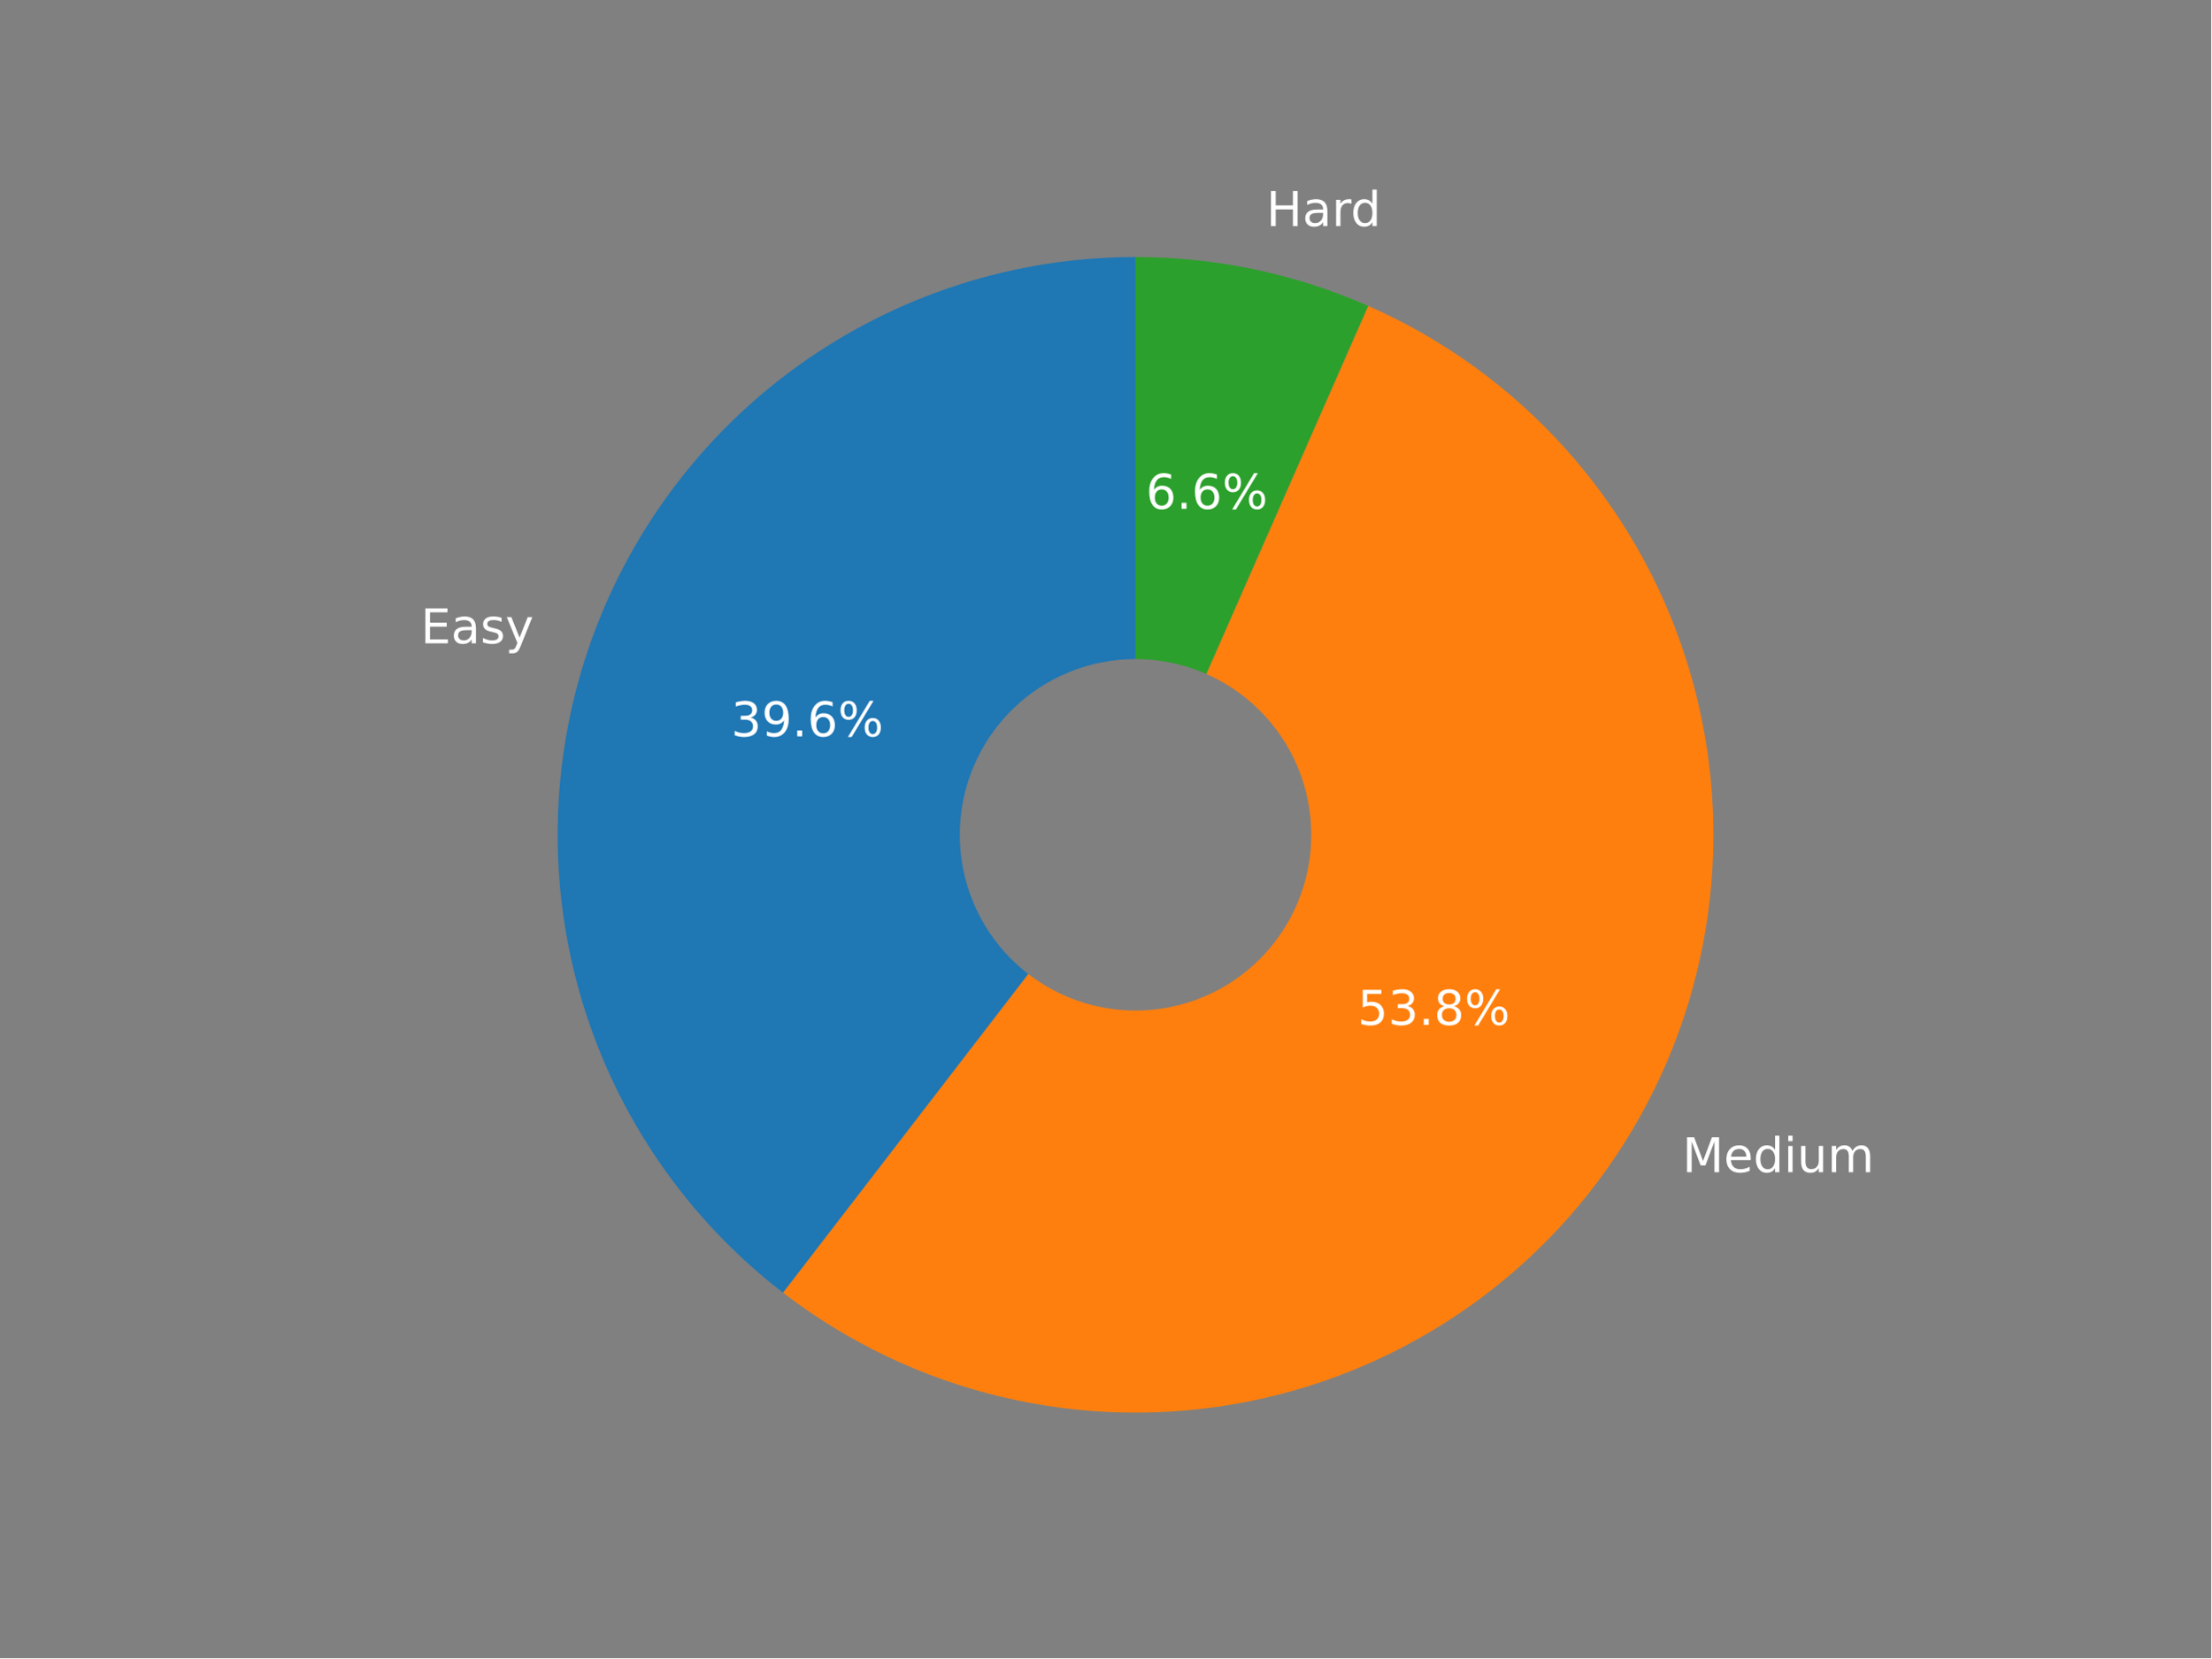
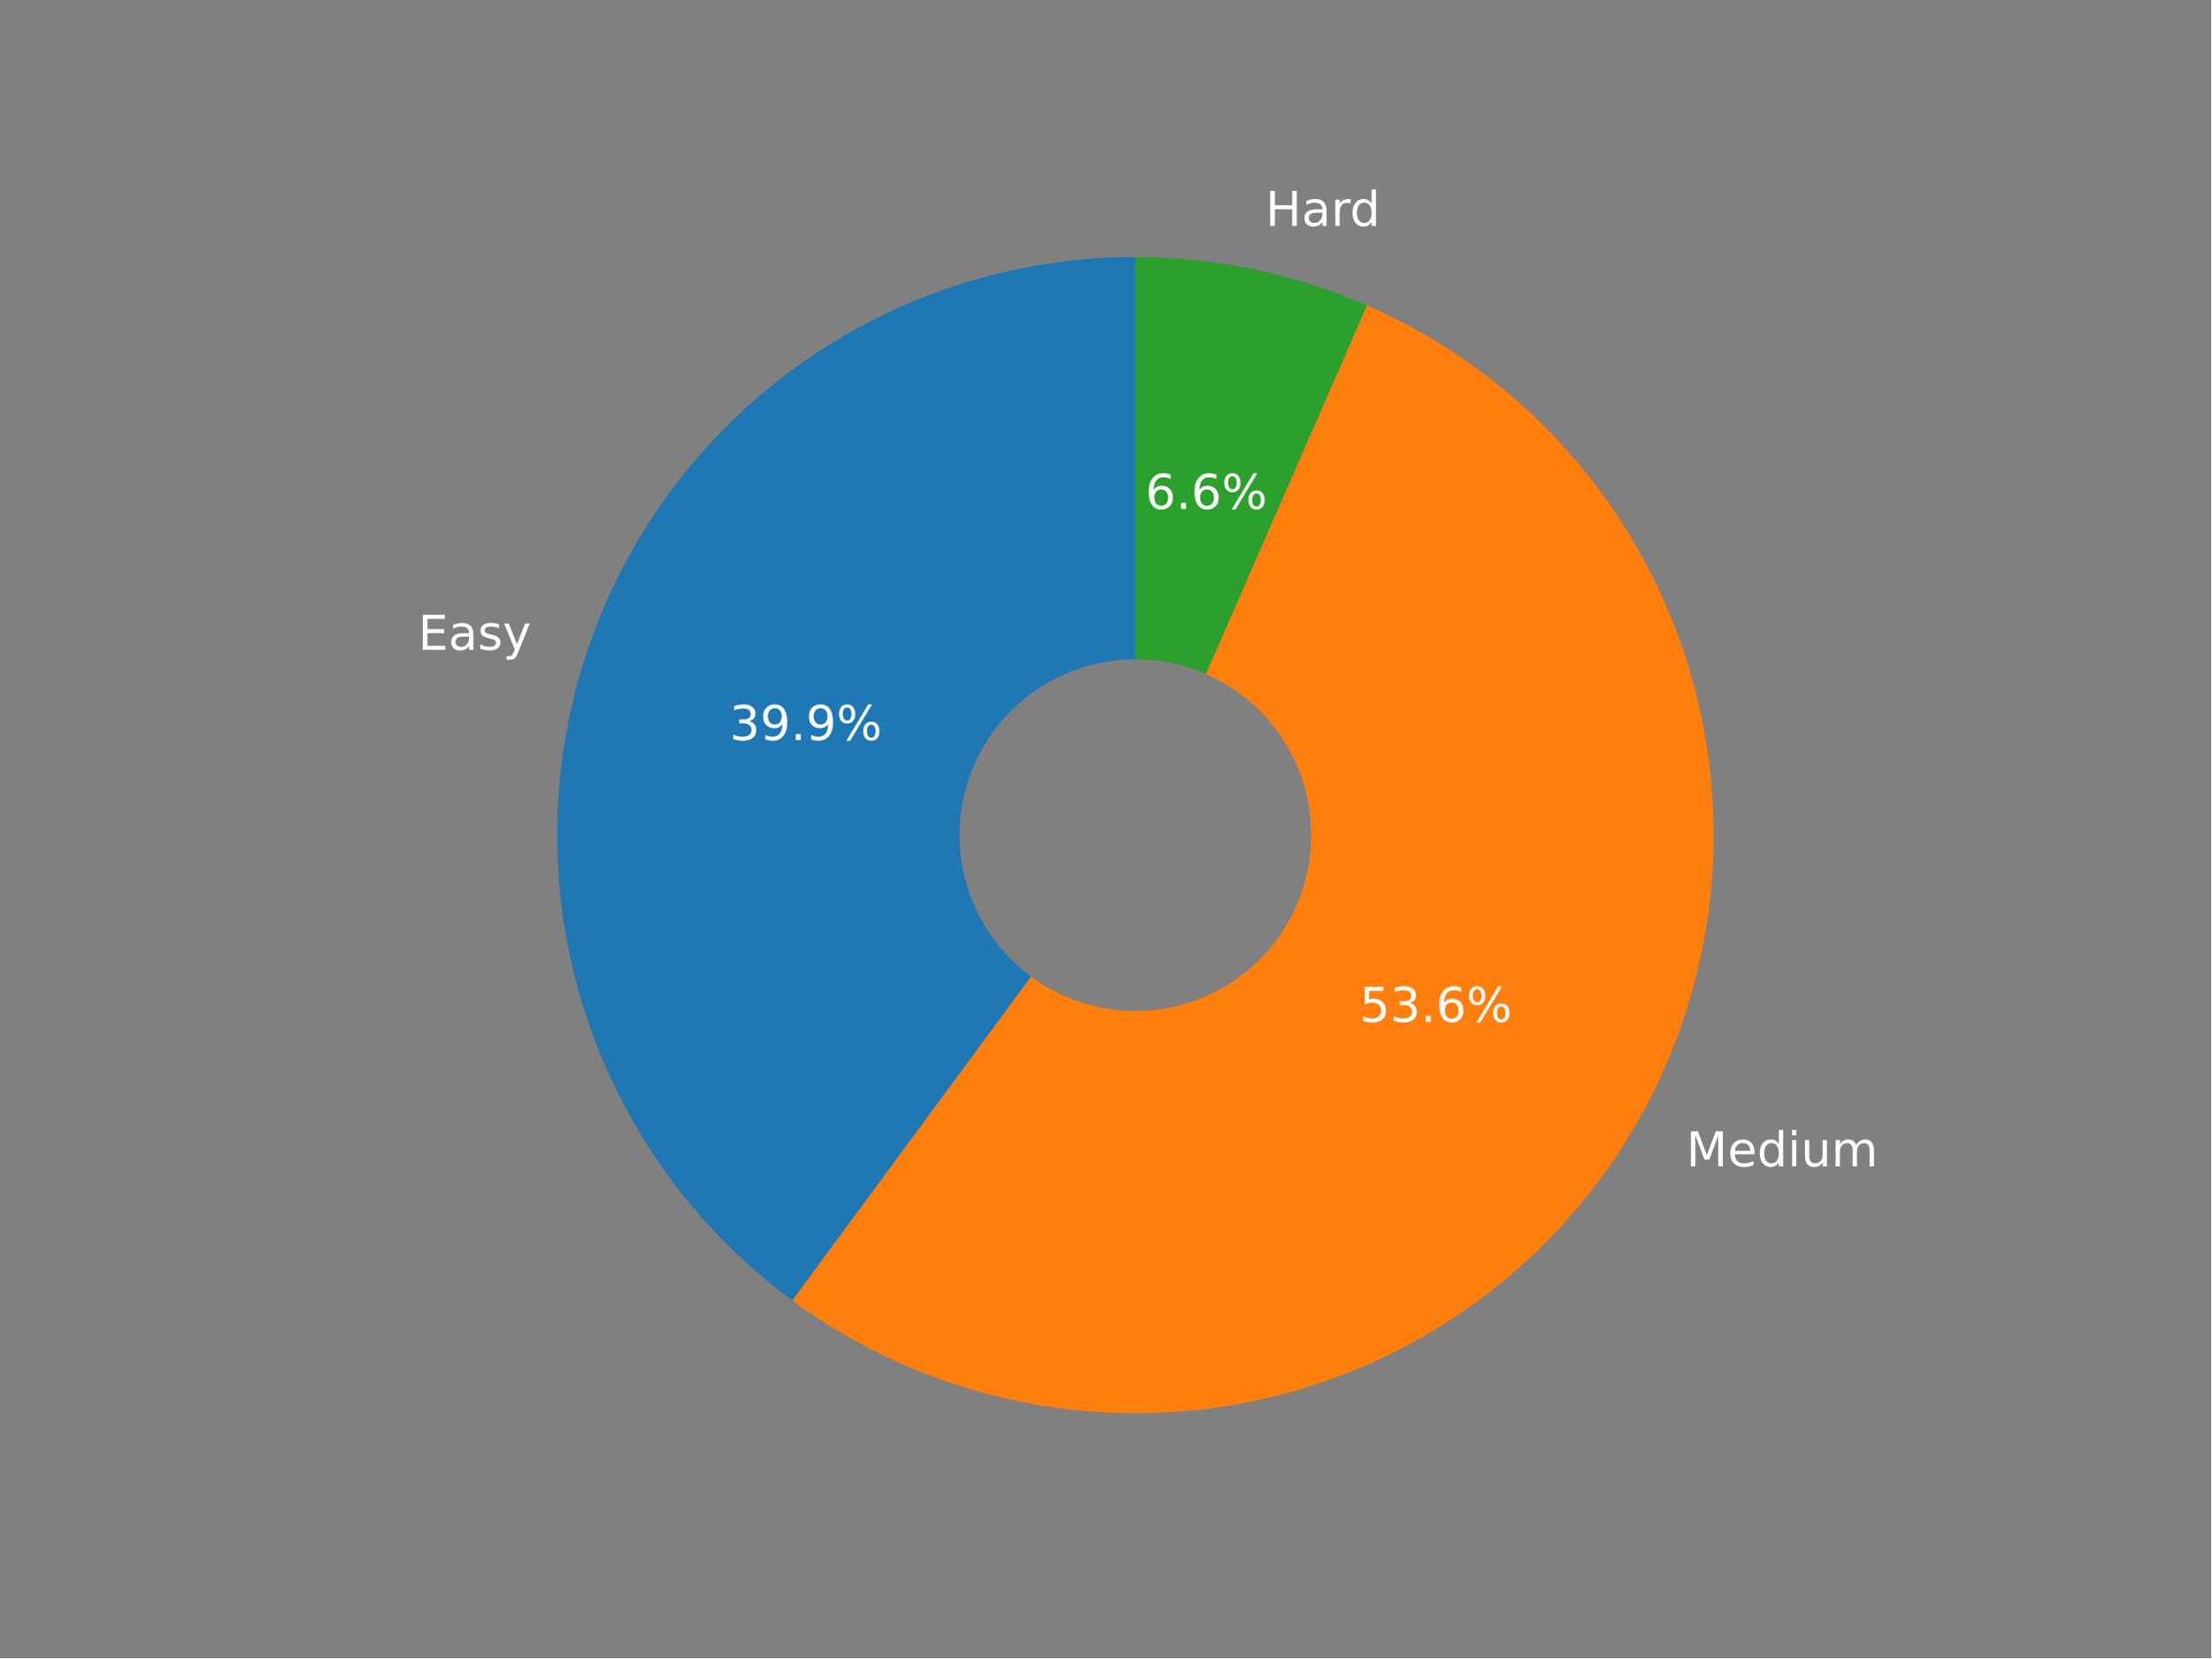
<svg xmlns="http://www.w3.org/2000/svg" xmlns:xlink="http://www.w3.org/1999/xlink" width="460.8pt" height="345.6pt" viewBox="0 0 460.8 345.6" version="1.1">
  <defs>
    <style type="text/css">*{stroke-linejoin: round; stroke-linecap: butt}</style>
  </defs>
  <g id="figure_1">
    <g id="patch_1">
      <path d="M 0 345.6  L 460.8 345.6  L 460.8 0  L 0 0  z " style="fill: #808080" />
    </g>
    <g id="axes_1">
      <g id="patch_2">
-         <path d="M 236.647 53.568  C 211.502 53.568 186.977 61.443 166.532 76.082  C 146.088 90.722 130.732 111.403 122.632 135.208  C 114.533 159.013 114.088 184.767 121.361 208.838  C 128.635 232.909 143.267 254.107 163.194 269.443  L 236.647 174.002  L 236.647 53.568  z " style="fill: #1f77b4" />
+         <path d="M 236.612 53.568  C 211.24 53.568 186.504 61.582 165.951 76.46  C 145.399 91.338 130.062 112.334 122.138 136.438  C 114.215 160.542 114.104 186.543 121.82 210.714  C 129.536 234.884 144.692 256.011 165.116 271.065  L 236.612 174.068  L 236.612 53.568  z " style="fill: #1f77b4" />
      </g>
      <g id="patch_3">
-         <path d="M 163.194 269.443  C 176.698 279.836 192.256 287.246 208.836 291.181  C 225.416 295.116 242.643 295.488 259.378 292.272  C 276.112 289.056 291.975 282.324 305.915 272.523  C 319.855 262.723 331.557 250.074 340.246 235.415  C 348.936 220.757 354.416 204.42 356.324 187.486  C 358.232 170.553 356.525 153.406 351.315 137.182  C 346.105 120.957 337.51 106.021 326.101 93.364  C 314.691 80.708 300.724 70.615 285.125 63.756  L 236.647 174.002  L 163.194 269.443  z " style="fill: #ff7f0e" />
+         <path d="M 165.116 271.065  C 178.765 281.126 194.385 288.193 210.952 291.804  C 227.519 295.414 244.663 295.488 261.26 292.02  C 277.858 288.551 293.538 281.618 307.272 271.676  C 321.007 261.733 332.49 249.002 340.968 234.318  C 349.446 219.633 354.73 203.324 356.473 186.458  C 358.216 169.592 356.381 152.546 351.086 136.438  C 345.791 120.33 337.155 105.52 325.744 92.978  C 314.334 80.435 300.404 70.442 284.867 63.652  L 236.612 174.068  L 165.116 271.065  z " style="fill: #ff7f0e" />
      </g>
      <g id="patch_4">
-         <path d="M 285.125 63.756  C 277.506 60.406 269.561 57.854 261.416 56.142  C 253.271 54.431 244.97 53.568 236.647 53.568  L 236.647 174.002  L 285.125 63.756  z " style="fill: #2ca02c" />
+         <path d="M 284.867 63.652  C 277.278 60.335 269.367 57.81 261.26 56.116  C 253.154 54.422 244.894 53.568 236.612 53.568  L 236.612 174.068  L 284.867 63.652  z " style="fill: #2ca02c" />
      </g>
      <g id="patch_5">
-         <path d="M 236.647 210.132  C 246.229 210.132 255.42 206.325 262.195 199.55  C 268.971 192.775 272.777 183.584 272.777 174.002  C 272.777 164.42 268.971 155.23 262.195 148.454  C 255.42 141.679 246.229 137.872 236.647 137.872  C 227.065 137.872 217.875 141.679 211.099 148.454  C 204.324 155.23 200.517 164.42 200.517 174.002  C 200.517 183.584 204.324 192.775 211.099 199.55  C 217.875 206.325 227.065 210.132 236.647 210.132  z " clip-path="url(#pb9459ff665)" style="fill: #808080; stroke: #808080; stroke-linejoin: miter" />
+         <path d="M 236.612 210.218  C 246.199 210.218 255.395 206.409 262.174 199.63  C 268.953 192.851 272.762 183.655 272.762 174.068  C 272.762 164.481 268.953 155.285 262.174 148.506  C 255.395 141.727 246.199 137.918 236.612 137.918  C 227.025 137.918 217.829 141.727 211.05 148.506  C 204.271 155.285 200.462 164.481 200.462 174.068  C 200.462 183.655 204.271 192.851 211.05 199.63  C 217.829 206.409 227.025 210.218 236.612 210.218  z " clip-path="url(#p6602df250e)" style="fill: #808080; stroke: #808080; stroke-linejoin: miter" />
      </g>
      <g id="matplotlib.axis_1" />
      <g id="matplotlib.axis_2" />
      <g id="text_1">
-         <g style="fill: #ffffff" transform="translate(87.6559 134.0878)scale(0.1 -0.1)">
+         <g style="fill: #ffffff" transform="translate(87.11607 135.4344)scale(0.1 -0.1)">
          <defs>
            <path id="DejaVuSans-45" d="M 628 4666  L 3578 4666  L 3578 4134  L 1259 4134  L 1259 2753  L 3481 2753  L 3481 2222  L 1259 2222  L 1259 531  L 3634 531  L 3634 0  L 628 0  L 628 4666  z " transform="scale(0.015625)" />
            <path id="DejaVuSans-61" d="M 2194 1759  Q 1497 1759 1228 1600  Q 959 1441 959 1056  Q 959 750 1161 570  Q 1363 391 1709 391  Q 2188 391 2477 730  Q 2766 1069 2766 1631  L 2766 1759  L 2194 1759  z M 3341 1997  L 3341 0  L 2766 0  L 2766 531  Q 2569 213 2275 61  Q 1981 -91 1556 -91  Q 1019 -91 701 211  Q 384 513 384 1019  Q 384 1609 779 1909  Q 1175 2209 1959 2209  L 2766 2209  L 2766 2266  Q 2766 2663 2505 2880  Q 2244 3097 1772 3097  Q 1472 3097 1187 3025  Q 903 2953 641 2809  L 641 3341  Q 956 3463 1253 3523  Q 1550 3584 1831 3584  Q 2591 3584 2966 3190  Q 3341 2797 3341 1997  z " transform="scale(0.015625)" />
            <path id="DejaVuSans-73" d="M 2834 3397  L 2834 2853  Q 2591 2978 2328 3040  Q 2066 3103 1784 3103  Q 1356 3103 1142 2972  Q 928 2841 928 2578  Q 928 2378 1081 2264  Q 1234 2150 1697 2047  L 1894 2003  Q 2506 1872 2764 1633  Q 3022 1394 3022 966  Q 3022 478 2636 193  Q 2250 -91 1575 -91  Q 1294 -91 989 -36  Q 684 19 347 128  L 347 722  Q 666 556 975 473  Q 1284 391 1588 391  Q 1994 391 2212 530  Q 2431 669 2431 922  Q 2431 1156 2273 1281  Q 2116 1406 1581 1522  L 1381 1569  Q 847 1681 609 1914  Q 372 2147 372 2553  Q 372 3047 722 3315  Q 1072 3584 1716 3584  Q 2034 3584 2315 3537  Q 2597 3491 2834 3397  z " transform="scale(0.015625)" />
            <path id="DejaVuSans-79" d="M 2059 -325  Q 1816 -950 1584 -1140  Q 1353 -1331 966 -1331  L 506 -1331  L 506 -850  L 844 -850  Q 1081 -850 1212 -737  Q 1344 -625 1503 -206  L 1606 56  L 191 3500  L 800 3500  L 1894 763  L 2988 3500  L 3597 3500  L 2059 -325  z " transform="scale(0.015625)" />
          </defs>
          <use xlink:href="#DejaVuSans-45" />
          <use xlink:href="#DejaVuSans-61" x="63.184" />
          <use xlink:href="#DejaVuSans-73" x="124.463" />
          <use xlink:href="#DejaVuSans-79" x="176.562" />
        </g>
      </g>
      <g id="text_2">
-         <g style="fill: #ffffff" transform="translate(152.3547 153.485)scale(0.1 -0.1)">
+         <g style="fill: #ffffff" transform="translate(152.0443 154.2493)scale(0.1 -0.1)">
          <defs>
            <path id="DejaVuSans-33" d="M 2597 2516  Q 3050 2419 3304 2112  Q 3559 1806 3559 1356  Q 3559 666 3084 287  Q 2609 -91 1734 -91  Q 1441 -91 1130 -33  Q 819 25 488 141  L 488 750  Q 750 597 1062 519  Q 1375 441 1716 441  Q 2309 441 2620 675  Q 2931 909 2931 1356  Q 2931 1769 2642 2001  Q 2353 2234 1838 2234  L 1294 2234  L 1294 2753  L 1863 2753  Q 2328 2753 2575 2939  Q 2822 3125 2822 3475  Q 2822 3834 2567 4026  Q 2313 4219 1838 4219  Q 1578 4219 1281 4162  Q 984 4106 628 3988  L 628 4550  Q 988 4650 1302 4700  Q 1616 4750 1894 4750  Q 2613 4750 3031 4423  Q 3450 4097 3450 3541  Q 3450 3153 3228 2886  Q 3006 2619 2597 2516  z " transform="scale(0.015625)" />
            <path id="DejaVuSans-39" d="M 703 97  L 703 672  Q 941 559 1184 500  Q 1428 441 1663 441  Q 2288 441 2617 861  Q 2947 1281 2994 2138  Q 2813 1869 2534 1725  Q 2256 1581 1919 1581  Q 1219 1581 811 2004  Q 403 2428 403 3163  Q 403 3881 828 4315  Q 1253 4750 1959 4750  Q 2769 4750 3195 4129  Q 3622 3509 3622 2328  Q 3622 1225 3098 567  Q 2575 -91 1691 -91  Q 1453 -91 1209 -44  Q 966 3 703 97  z M 1959 2075  Q 2384 2075 2632 2365  Q 2881 2656 2881 3163  Q 2881 3666 2632 3958  Q 2384 4250 1959 4250  Q 1534 4250 1286 3958  Q 1038 3666 1038 3163  Q 1038 2656 1286 2365  Q 1534 2075 1959 2075  z " transform="scale(0.015625)" />
            <path id="DejaVuSans-2e" d="M 684 794  L 1344 794  L 1344 0  L 684 0  L 684 794  z " transform="scale(0.015625)" />
-             <path id="DejaVuSans-36" d="M 2113 2584  Q 1688 2584 1439 2293  Q 1191 2003 1191 1497  Q 1191 994 1439 701  Q 1688 409 2113 409  Q 2538 409 2786 701  Q 3034 994 3034 1497  Q 3034 2003 2786 2293  Q 2538 2584 2113 2584  z M 3366 4563  L 3366 3988  Q 3128 4100 2886 4159  Q 2644 4219 2406 4219  Q 1781 4219 1451 3797  Q 1122 3375 1075 2522  Q 1259 2794 1537 2939  Q 1816 3084 2150 3084  Q 2853 3084 3261 2657  Q 3669 2231 3669 1497  Q 3669 778 3244 343  Q 2819 -91 2113 -91  Q 1303 -91 875 529  Q 447 1150 447 2328  Q 447 3434 972 4092  Q 1497 4750 2381 4750  Q 2619 4750 2861 4703  Q 3103 4656 3366 4563  z " transform="scale(0.015625)" />
            <path id="DejaVuSans-25" d="M 4653 2053  Q 4381 2053 4226 1822  Q 4072 1591 4072 1178  Q 4072 772 4226 539  Q 4381 306 4653 306  Q 4919 306 5073 539  Q 5228 772 5228 1178  Q 5228 1588 5073 1820  Q 4919 2053 4653 2053  z M 4653 2450  Q 5147 2450 5437 2106  Q 5728 1763 5728 1178  Q 5728 594 5436 251  Q 5144 -91 4653 -91  Q 4153 -91 3862 251  Q 3572 594 3572 1178  Q 3572 1766 3864 2108  Q 4156 2450 4653 2450  z M 1428 4353  Q 1159 4353 1004 4120  Q 850 3888 850 3481  Q 850 3069 1003 2837  Q 1156 2606 1428 2606  Q 1700 2606 1854 2837  Q 2009 3069 2009 3481  Q 2009 3884 1853 4118  Q 1697 4353 1428 4353  z M 4250 4750  L 4750 4750  L 1831 -91  L 1331 -91  L 4250 4750  z M 1428 4750  Q 1922 4750 2215 4408  Q 2509 4066 2509 3481  Q 2509 2891 2217 2550  Q 1925 2209 1428 2209  Q 931 2209 642 2551  Q 353 2894 353 3481  Q 353 4063 643 4406  Q 934 4750 1428 4750  z " transform="scale(0.015625)" />
          </defs>
          <use xlink:href="#DejaVuSans-33" />
          <use xlink:href="#DejaVuSans-39" x="63.623" />
          <use xlink:href="#DejaVuSans-2e" x="127.246" />
-           <use xlink:href="#DejaVuSans-36" x="159.033" />
+           <use xlink:href="#DejaVuSans-39" x="159.033" />
          <use xlink:href="#DejaVuSans-25" x="222.656" />
        </g>
      </g>
      <g id="text_3">
-         <g style="fill: #ffffff" transform="translate(350.6064 244.3162)scale(0.1 -0.1)">
+         <g style="fill: #ffffff" transform="translate(351.4034 243.102)scale(0.1 -0.1)">
          <defs>
            <path id="DejaVuSans-4d" d="M 628 4666  L 1569 4666  L 2759 1491  L 3956 4666  L 4897 4666  L 4897 0  L 4281 0  L 4281 4097  L 3078 897  L 2444 897  L 1241 4097  L 1241 0  L 628 0  L 628 4666  z " transform="scale(0.015625)" />
            <path id="DejaVuSans-65" d="M 3597 1894  L 3597 1613  L 953 1613  Q 991 1019 1311 708  Q 1631 397 2203 397  Q 2534 397 2845 478  Q 3156 559 3463 722  L 3463 178  Q 3153 47 2828 -22  Q 2503 -91 2169 -91  Q 1331 -91 842 396  Q 353 884 353 1716  Q 353 2575 817 3079  Q 1281 3584 2069 3584  Q 2775 3584 3186 3129  Q 3597 2675 3597 1894  z M 3022 2063  Q 3016 2534 2758 2815  Q 2500 3097 2075 3097  Q 1594 3097 1305 2825  Q 1016 2553 972 2059  L 3022 2063  z " transform="scale(0.015625)" />
            <path id="DejaVuSans-64" d="M 2906 2969  L 2906 4863  L 3481 4863  L 3481 0  L 2906 0  L 2906 525  Q 2725 213 2448 61  Q 2172 -91 1784 -91  Q 1150 -91 751 415  Q 353 922 353 1747  Q 353 2572 751 3078  Q 1150 3584 1784 3584  Q 2172 3584 2448 3432  Q 2725 3281 2906 2969  z M 947 1747  Q 947 1113 1208 752  Q 1469 391 1925 391  Q 2381 391 2643 752  Q 2906 1113 2906 1747  Q 2906 2381 2643 2742  Q 2381 3103 1925 3103  Q 1469 3103 1208 2742  Q 947 2381 947 1747  z " transform="scale(0.015625)" />
            <path id="DejaVuSans-69" d="M 603 3500  L 1178 3500  L 1178 0  L 603 0  L 603 3500  z M 603 4863  L 1178 4863  L 1178 4134  L 603 4134  L 603 4863  z " transform="scale(0.015625)" />
            <path id="DejaVuSans-75" d="M 544 1381  L 544 3500  L 1119 3500  L 1119 1403  Q 1119 906 1312 657  Q 1506 409 1894 409  Q 2359 409 2629 706  Q 2900 1003 2900 1516  L 2900 3500  L 3475 3500  L 3475 0  L 2900 0  L 2900 538  Q 2691 219 2414 64  Q 2138 -91 1772 -91  Q 1169 -91 856 284  Q 544 659 544 1381  z M 1991 3584  L 1991 3584  z " transform="scale(0.015625)" />
            <path id="DejaVuSans-6d" d="M 3328 2828  Q 3544 3216 3844 3400  Q 4144 3584 4550 3584  Q 5097 3584 5394 3201  Q 5691 2819 5691 2113  L 5691 0  L 5113 0  L 5113 2094  Q 5113 2597 4934 2840  Q 4756 3084 4391 3084  Q 3944 3084 3684 2787  Q 3425 2491 3425 1978  L 3425 0  L 2847 0  L 2847 2094  Q 2847 2600 2669 2842  Q 2491 3084 2119 3084  Q 1678 3084 1418 2786  Q 1159 2488 1159 1978  L 1159 0  L 581 0  L 581 3500  L 1159 3500  L 1159 2956  Q 1356 3278 1631 3431  Q 1906 3584 2284 3584  Q 2666 3584 2933 3390  Q 3200 3197 3328 2828  z " transform="scale(0.015625)" />
          </defs>
          <use xlink:href="#DejaVuSans-4d" />
          <use xlink:href="#DejaVuSans-65" x="86.279" />
          <use xlink:href="#DejaVuSans-64" x="147.803" />
          <use xlink:href="#DejaVuSans-69" x="211.279" />
          <use xlink:href="#DejaVuSans-75" x="239.062" />
          <use xlink:href="#DejaVuSans-6d" x="302.441" />
        </g>
      </g>
      <g id="text_4">
-         <g style="fill: #ffffff" transform="translate(282.9232 213.6095)scale(0.1 -0.1)">
+         <g style="fill: #ffffff" transform="translate(283.3419 212.9771)scale(0.1 -0.1)">
          <defs>
            <path id="DejaVuSans-35" d="M 691 4666  L 3169 4666  L 3169 4134  L 1269 4134  L 1269 2991  Q 1406 3038 1543 3061  Q 1681 3084 1819 3084  Q 2600 3084 3056 2656  Q 3513 2228 3513 1497  Q 3513 744 3044 326  Q 2575 -91 1722 -91  Q 1428 -91 1123 -41  Q 819 9 494 109  L 494 744  Q 775 591 1075 516  Q 1375 441 1709 441  Q 2250 441 2565 725  Q 2881 1009 2881 1497  Q 2881 1984 2565 2268  Q 2250 2553 1709 2553  Q 1456 2553 1204 2497  Q 953 2441 691 2322  L 691 4666  z " transform="scale(0.015625)" />
-             <path id="DejaVuSans-38" d="M 2034 2216  Q 1584 2216 1326 1975  Q 1069 1734 1069 1313  Q 1069 891 1326 650  Q 1584 409 2034 409  Q 2484 409 2743 651  Q 3003 894 3003 1313  Q 3003 1734 2745 1975  Q 2488 2216 2034 2216  z M 1403 2484  Q 997 2584 770 2862  Q 544 3141 544 3541  Q 544 4100 942 4425  Q 1341 4750 2034 4750  Q 2731 4750 3128 4425  Q 3525 4100 3525 3541  Q 3525 3141 3298 2862  Q 3072 2584 2669 2484  Q 3125 2378 3379 2068  Q 3634 1759 3634 1313  Q 3634 634 3220 271  Q 2806 -91 2034 -91  Q 1263 -91 848 271  Q 434 634 434 1313  Q 434 1759 690 2068  Q 947 2378 1403 2484  z M 1172 3481  Q 1172 3119 1398 2916  Q 1625 2713 2034 2713  Q 2441 2713 2670 2916  Q 2900 3119 2900 3481  Q 2900 3844 2670 4047  Q 2441 4250 2034 4250  Q 1625 4250 1398 4047  Q 1172 3844 1172 3481  z " transform="scale(0.015625)" />
+             <path id="DejaVuSans-36" d="M 2113 2584  Q 1688 2584 1439 2293  Q 1191 2003 1191 1497  Q 1191 994 1439 701  Q 1688 409 2113 409  Q 2538 409 2786 701  Q 3034 994 3034 1497  Q 3034 2003 2786 2293  Q 2538 2584 2113 2584  z M 3366 4563  L 3366 3988  Q 3128 4100 2886 4159  Q 2644 4219 2406 4219  Q 1781 4219 1451 3797  Q 1122 3375 1075 2522  Q 1259 2794 1537 2939  Q 1816 3084 2150 3084  Q 2853 3084 3261 2657  Q 3669 2231 3669 1497  Q 3669 778 3244 343  Q 2819 -91 2113 -91  Q 1303 -91 875 529  Q 447 1150 447 2328  Q 447 3434 972 4092  Q 1497 4750 2381 4750  Q 2619 4750 2861 4703  Q 3103 4656 3366 4563  z " transform="scale(0.015625)" />
          </defs>
          <use xlink:href="#DejaVuSans-35" />
          <use xlink:href="#DejaVuSans-33" x="63.623" />
          <use xlink:href="#DejaVuSans-2e" x="127.246" />
-           <use xlink:href="#DejaVuSans-38" x="159.033" />
+           <use xlink:href="#DejaVuSans-36" x="159.033" />
          <use xlink:href="#DejaVuSans-25" x="222.656" />
        </g>
      </g>
      <g id="text_5">
-         <g style="fill: #ffffff" transform="translate(263.8925 47.11586)scale(0.1 -0.1)">
+         <g style="fill: #ffffff" transform="translate(263.7253 47.08008)scale(0.1 -0.1)">
          <defs>
            <path id="DejaVuSans-48" d="M 628 4666  L 1259 4666  L 1259 2753  L 3553 2753  L 3553 4666  L 4184 4666  L 4184 0  L 3553 0  L 3553 2222  L 1259 2222  L 1259 0  L 628 0  L 628 4666  z " transform="scale(0.015625)" />
            <path id="DejaVuSans-72" d="M 2631 2963  Q 2534 3019 2420 3045  Q 2306 3072 2169 3072  Q 1681 3072 1420 2755  Q 1159 2438 1159 1844  L 1159 0  L 581 0  L 581 3500  L 1159 3500  L 1159 2956  Q 1341 3275 1631 3429  Q 1922 3584 2338 3584  Q 2397 3584 2469 3576  Q 2541 3569 2628 3553  L 2631 2963  z " transform="scale(0.015625)" />
          </defs>
          <use xlink:href="#DejaVuSans-48" />
          <use xlink:href="#DejaVuSans-61" x="75.195" />
          <use xlink:href="#DejaVuSans-72" x="136.475" />
          <use xlink:href="#DejaVuSans-64" x="175.838" />
        </g>
      </g>
      <g id="text_6">
-         <g style="fill: #ffffff" transform="translate(238.806 106.0457)scale(0.1 -0.1)">
+         <g style="fill: #ffffff" transform="translate(238.6987 106.056)scale(0.1 -0.1)">
          <use xlink:href="#DejaVuSans-36" />
          <use xlink:href="#DejaVuSans-2e" x="63.623" />
          <use xlink:href="#DejaVuSans-36" x="95.41" />
          <use xlink:href="#DejaVuSans-25" x="159.033" />
        </g>
      </g>
    </g>
  </g>
  <defs>
-     <clipPath id="pb9459ff665">
+     <clipPath id="p6602df250e">
      <rect x="57.6" y="41.472" width="357.12" height="266.112" />
    </clipPath>
  </defs>
</svg>
